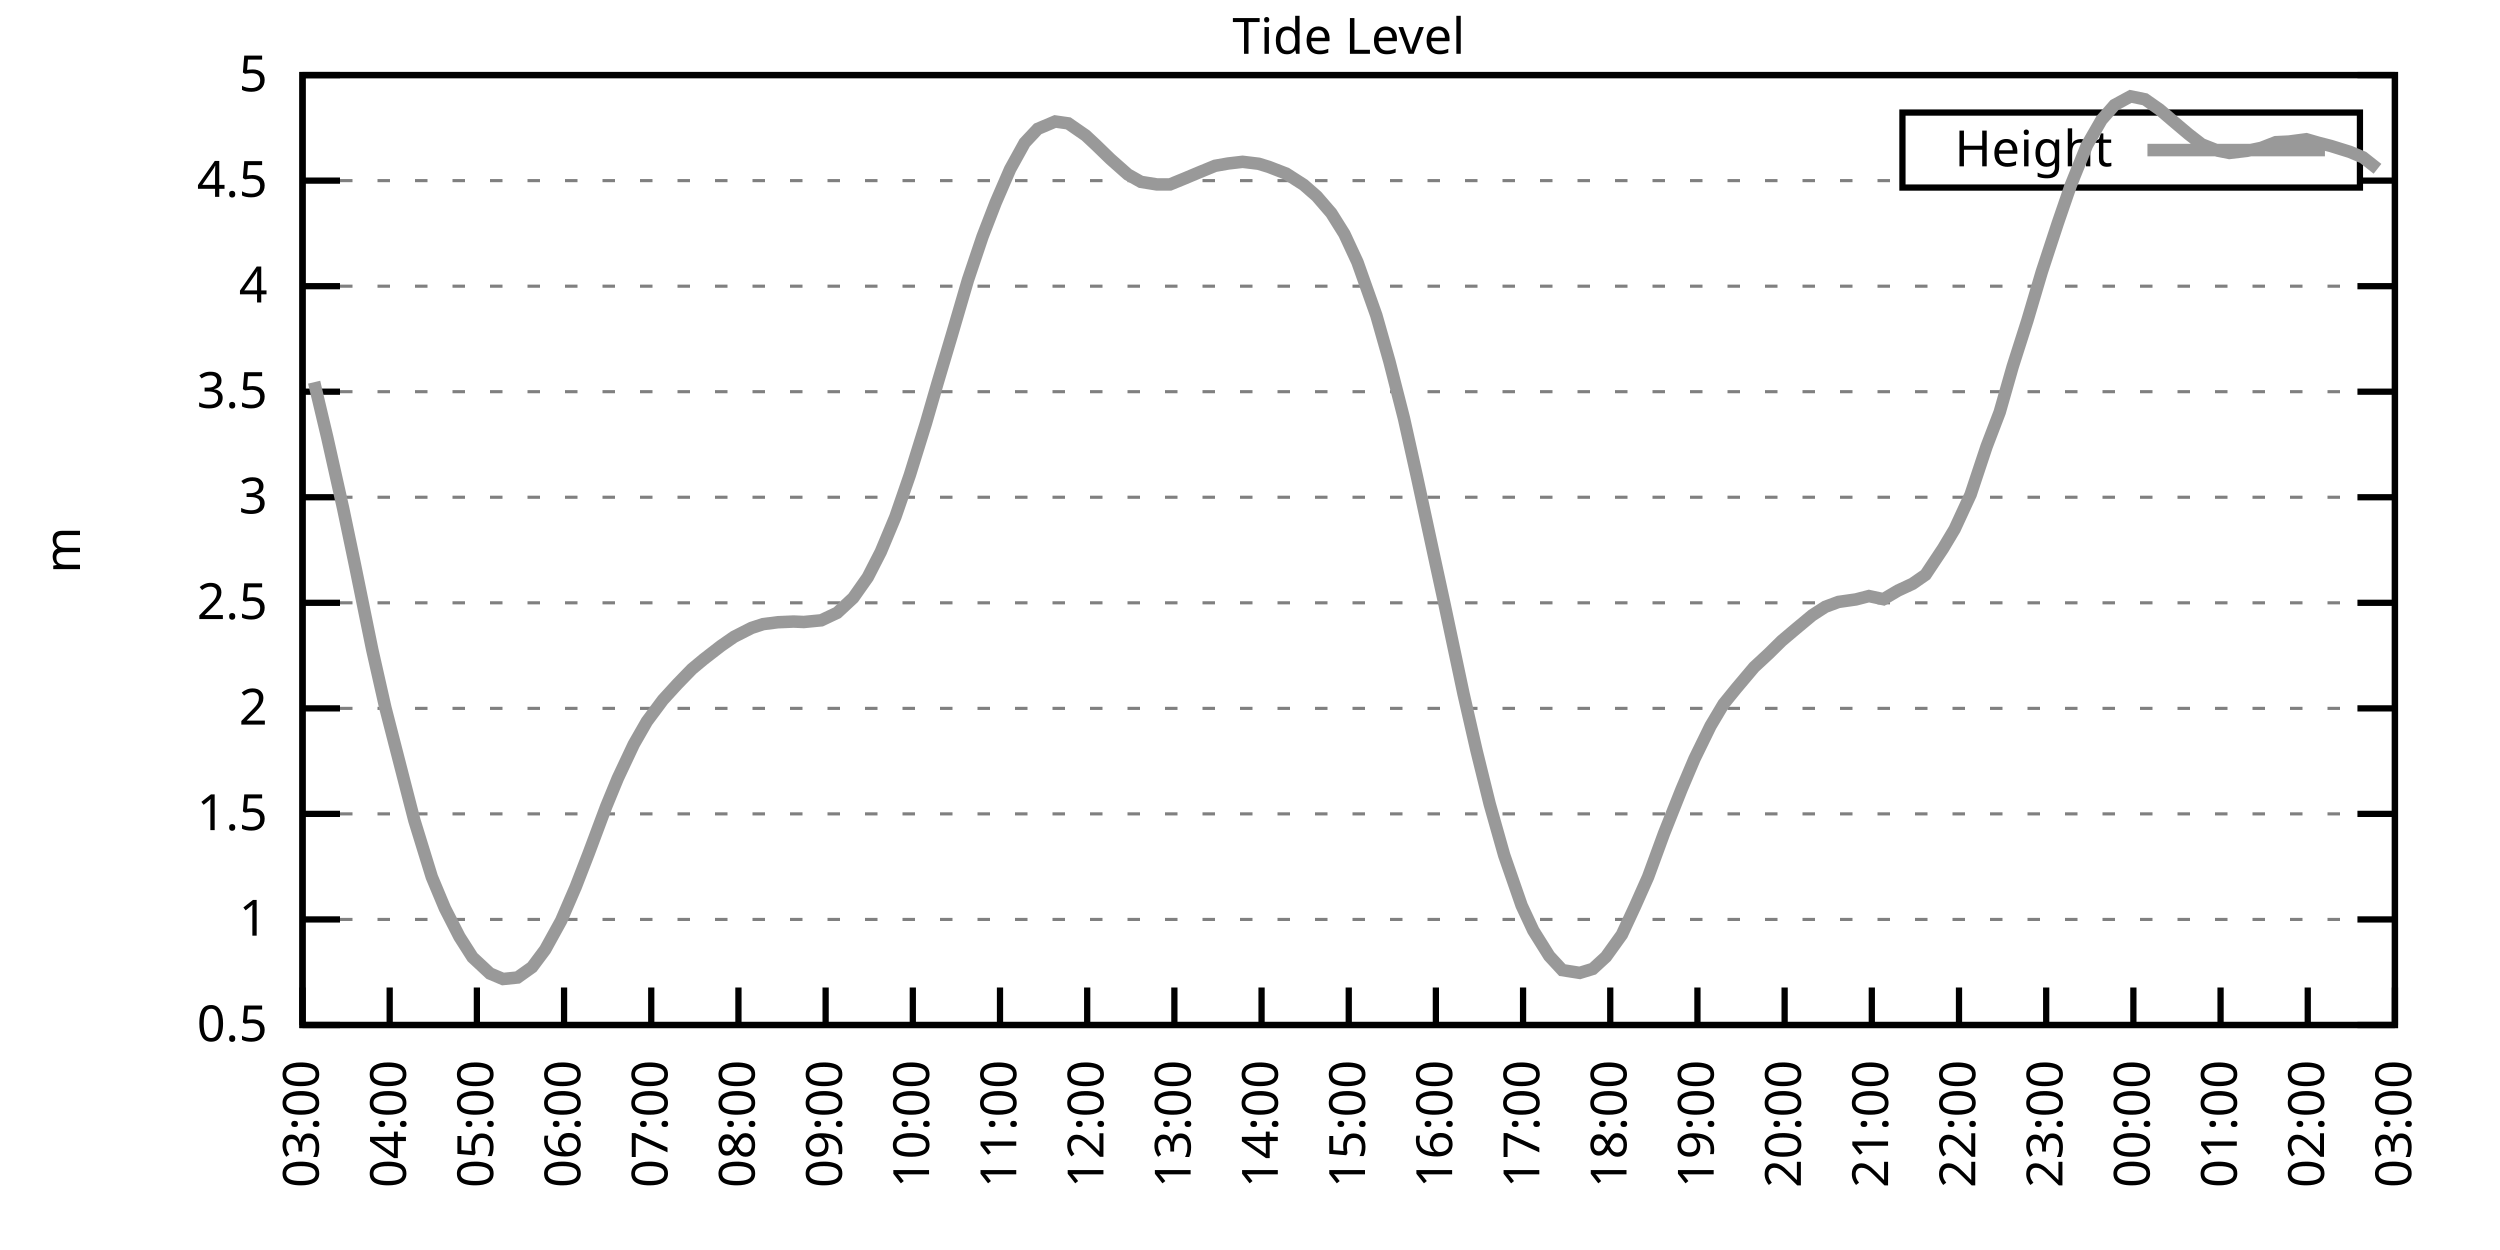
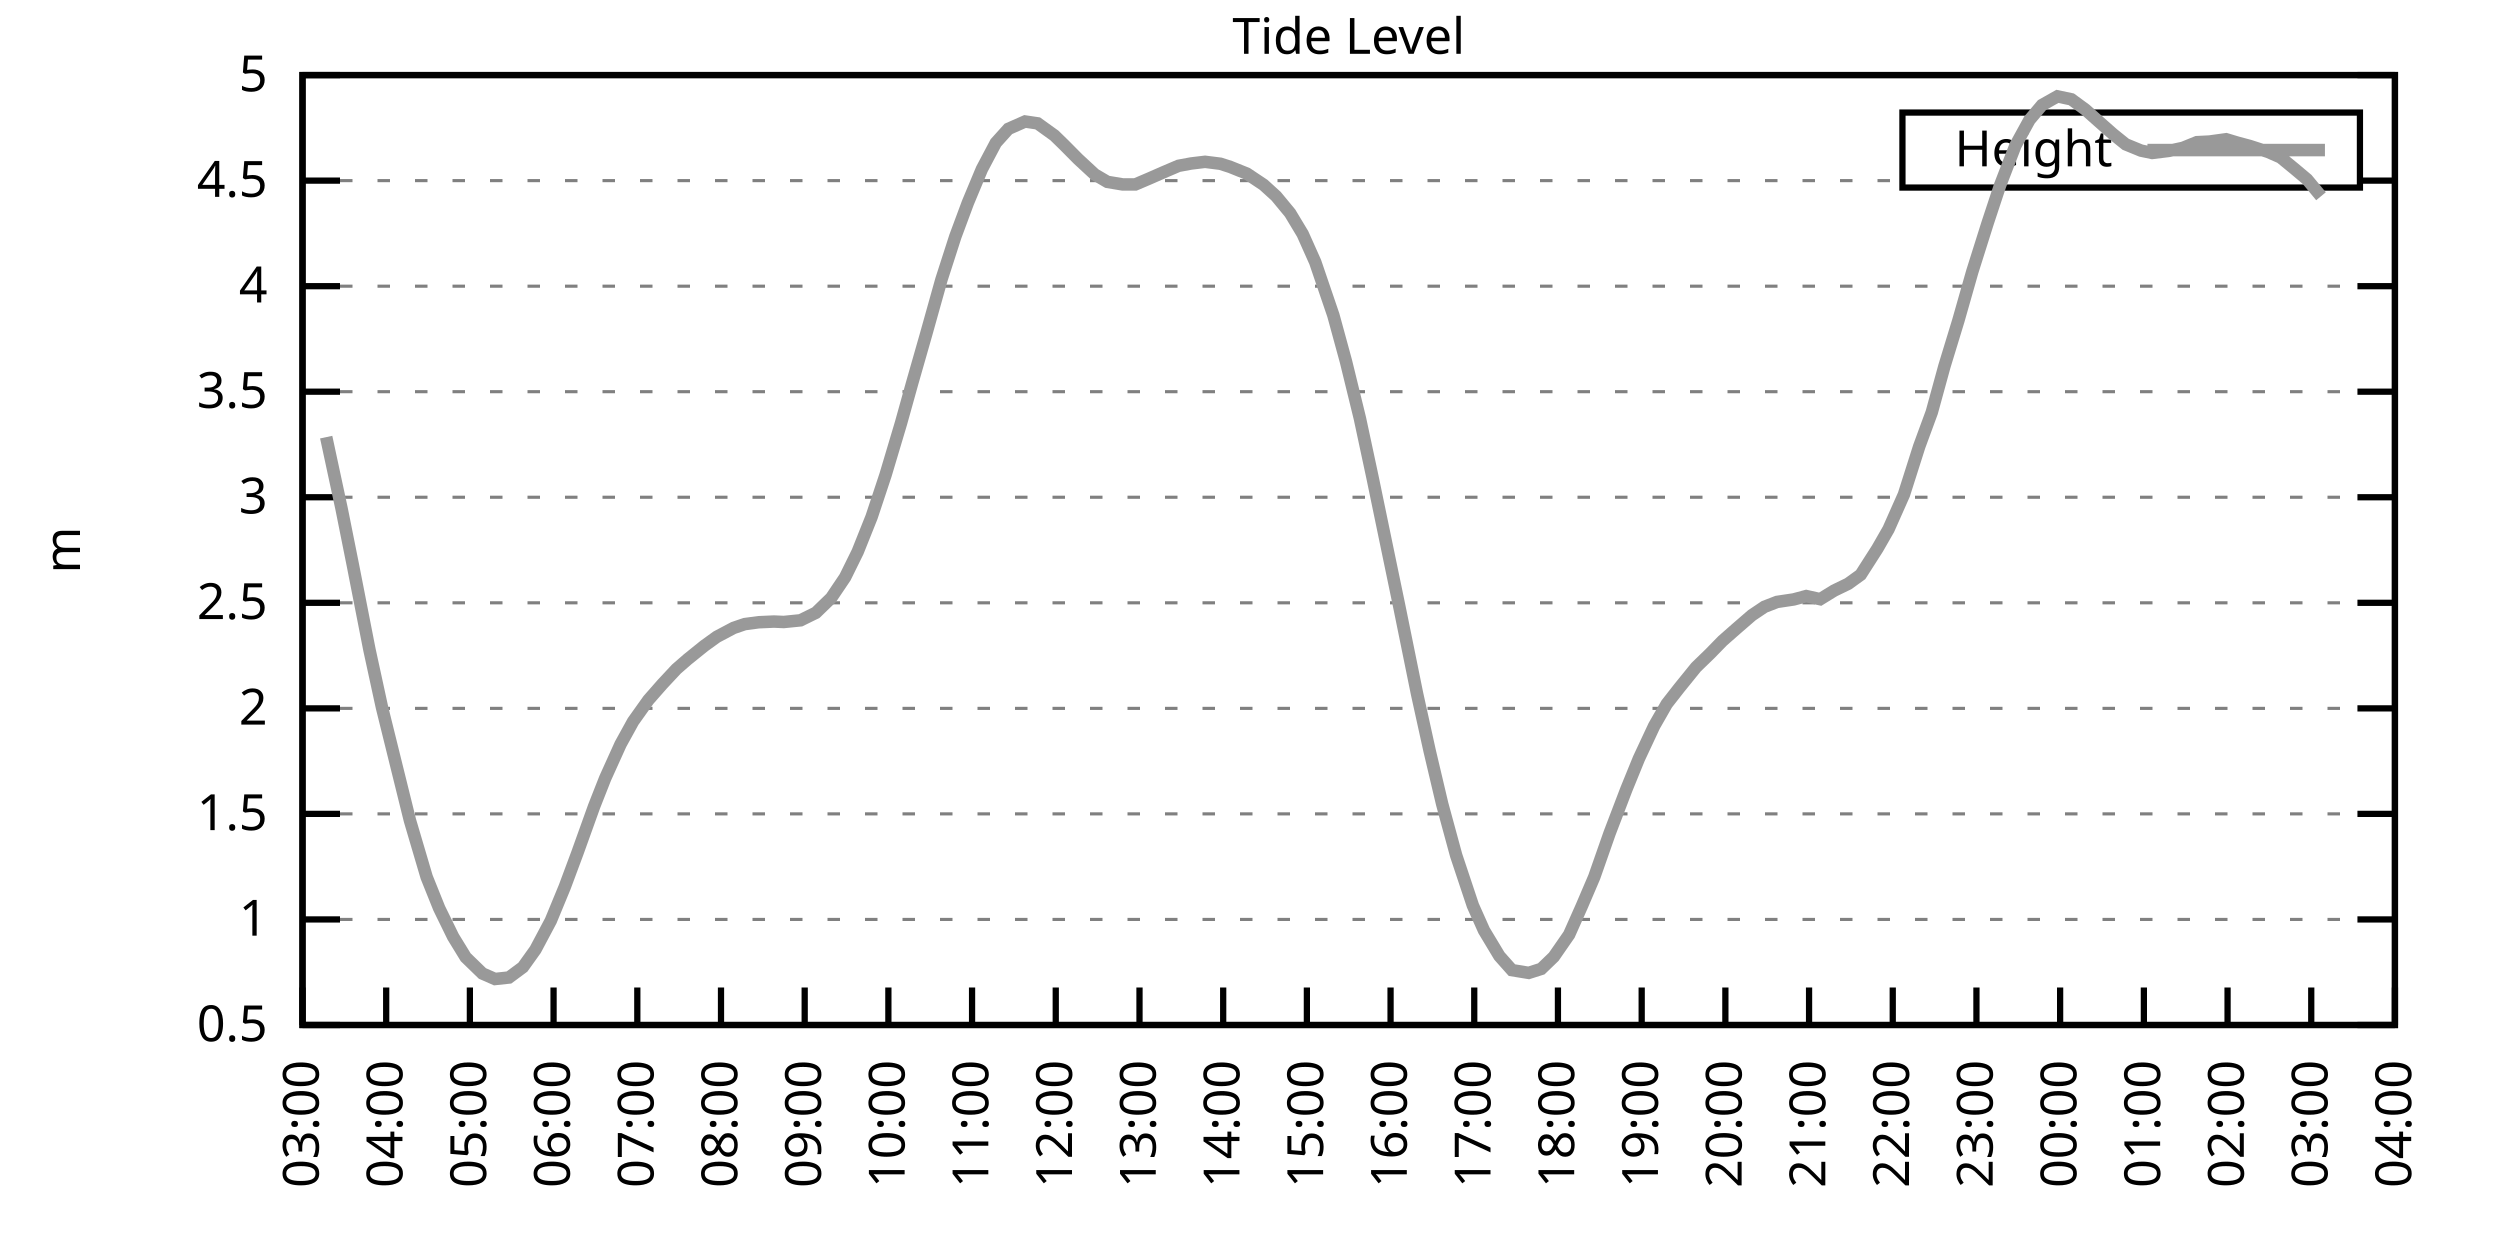
<svg xmlns="http://www.w3.org/2000/svg" xmlns:xlink="http://www.w3.org/1999/xlink" width="400" height="200" viewBox="0 0 400 200">
  <g id="gnuplot_canvas">
    <rect x="0" y="0" width="400" height="200" fill="none" />
    <defs>
      <circle id="gpDot" r="0.5" stroke-width="0.5" stroke="currentColor" />
      <path id="gpPt0" stroke-width="0.333" stroke="currentColor" d="M-1,0 h2 M0,-1 v2" />
      <path id="gpPt1" stroke-width="0.333" stroke="currentColor" d="M-1,-1 L1,1 M1,-1 L-1,1" />
      <path id="gpPt2" stroke-width="0.333" stroke="currentColor" d="M-1,0 L1,0 M0,-1 L0,1 M-1,-1 L1,1 M-1,1 L1,-1" />
      <rect id="gpPt3" stroke-width="0.333" stroke="currentColor" x="-1" y="-1" width="2" height="2" />
      <rect id="gpPt4" stroke-width="0.333" stroke="currentColor" fill="currentColor" x="-1" y="-1" width="2" height="2" />
      <circle id="gpPt5" stroke-width="0.333" stroke="currentColor" cx="0" cy="0" r="1" />
      <use xlink:href="#gpPt5" id="gpPt6" fill="currentColor" stroke="none" />
      <path id="gpPt7" stroke-width="0.333" stroke="currentColor" d="M0,-1.33 L-1.33,0.67 L1.33,0.67 z" />
      <use xlink:href="#gpPt7" id="gpPt8" fill="currentColor" stroke="none" />
      <use xlink:href="#gpPt7" id="gpPt9" stroke="currentColor" transform="rotate(180)" />
      <use xlink:href="#gpPt9" id="gpPt10" fill="currentColor" stroke="none" />
      <use xlink:href="#gpPt3" id="gpPt11" stroke="currentColor" transform="rotate(45)" />
      <use xlink:href="#gpPt11" id="gpPt12" fill="currentColor" stroke="none" />
      <path id="gpPt13" stroke-width="0.333" stroke="currentColor" d="M0,1.330 L1.265,0.411 L0.782,-1.067 L-0.782,-1.076 L-1.265,0.411 z" />
      <use xlink:href="#gpPt13" id="gpPt14" fill="currentColor" stroke="none" />
      <filter id="textbox" filterUnits="objectBoundingBox" x="0" y="0" height="1" width="1">
        <feFlood flood-color="white" flood-opacity="1" result="bgnd" />
        <feComposite in="SourceGraphic" in2="bgnd" operator="atop" />
      </filter>
      <filter id="greybox" filterUnits="objectBoundingBox" x="0" y="0" height="1" width="1">
        <feFlood flood-color="lightgrey" flood-opacity="1" result="grey" />
        <feComposite in="SourceGraphic" in2="grey" operator="atop" />
      </filter>
    </defs>
    <g fill="none" color="white" stroke="currentColor" stroke-width="1.00" stroke-linecap="butt" stroke-linejoin="miter">
</g>
    <g fill="none" color="black" stroke="currentColor" stroke-width="1.00" stroke-linecap="butt" stroke-linejoin="miter">
      <g stroke="none" shape-rendering="crispEdges">
        <polygon fill="rgb(255, 255, 255)" points="48.40,164.00 383.18,164.00 383.18,12.02 48.40,12.02 " />
      </g>
    </g>
    <g fill="none" color="black" stroke="currentColor" stroke-width="1.00" stroke-linecap="butt" stroke-linejoin="miter">
</g>
    <g fill="none" color="black" stroke="black" stroke-width="0.50" stroke-linecap="butt" stroke-linejoin="miter">
</g>
    <g fill="none" color="gray" stroke="currentColor" stroke-width="0.50" stroke-linecap="butt" stroke-linejoin="miter">
      <path stroke="gray" stroke-dasharray="2,4" class="gridline" d="M48.40,164.00 L383.19,164.00  " />
    </g>
    <g fill="none" color="gray" stroke="gray" stroke-width="1.00" stroke-linecap="butt" stroke-linejoin="miter">
</g>
    <g fill="none" color="black" stroke="currentColor" stroke-width="1.00" stroke-linecap="butt" stroke-linejoin="miter">
      <path stroke="black" d="M48.40,164.00 L54.40,164.00 M383.19,164.00 L377.19,164.00  " />
      <g transform="translate(42.80,166.60)" stroke="none" fill="black" font-family="Sans" font-size="8.00" text-anchor="end">
        <text>
          <tspan font-family="Sans"> 0.5</tspan>
        </text>
      </g>
    </g>
    <g fill="none" color="black" stroke="currentColor" stroke-width="1.00" stroke-linecap="butt" stroke-linejoin="miter">
</g>
    <g fill="none" color="black" stroke="black" stroke-width="0.50" stroke-linecap="butt" stroke-linejoin="miter">
</g>
    <g fill="none" color="gray" stroke="currentColor" stroke-width="0.50" stroke-linecap="butt" stroke-linejoin="miter">
      <path stroke="gray" stroke-dasharray="2,4" class="gridline" d="M48.40,147.11 L383.19,147.11  " />
    </g>
    <g fill="none" color="gray" stroke="gray" stroke-width="1.00" stroke-linecap="butt" stroke-linejoin="miter">
</g>
    <g fill="none" color="black" stroke="currentColor" stroke-width="1.00" stroke-linecap="butt" stroke-linejoin="miter">
      <path stroke="black" d="M48.40,147.11 L54.40,147.11 M383.19,147.11 L377.19,147.11  " />
      <g transform="translate(42.80,149.71)" stroke="none" fill="black" font-family="Sans" font-size="8.00" text-anchor="end">
        <text>
          <tspan font-family="Sans"> 1</tspan>
        </text>
      </g>
    </g>
    <g fill="none" color="black" stroke="currentColor" stroke-width="1.00" stroke-linecap="butt" stroke-linejoin="miter">
</g>
    <g fill="none" color="black" stroke="black" stroke-width="0.50" stroke-linecap="butt" stroke-linejoin="miter">
</g>
    <g fill="none" color="gray" stroke="currentColor" stroke-width="0.50" stroke-linecap="butt" stroke-linejoin="miter">
      <path stroke="gray" stroke-dasharray="2,4" class="gridline" d="M48.40,130.22 L383.19,130.22  " />
    </g>
    <g fill="none" color="gray" stroke="gray" stroke-width="1.00" stroke-linecap="butt" stroke-linejoin="miter">
</g>
    <g fill="none" color="black" stroke="currentColor" stroke-width="1.00" stroke-linecap="butt" stroke-linejoin="miter">
      <path stroke="black" d="M48.40,130.22 L54.40,130.22 M383.19,130.22 L377.19,130.22  " />
      <g transform="translate(42.80,132.82)" stroke="none" fill="black" font-family="Sans" font-size="8.00" text-anchor="end">
        <text>
          <tspan font-family="Sans"> 1.5</tspan>
        </text>
      </g>
    </g>
    <g fill="none" color="black" stroke="currentColor" stroke-width="1.00" stroke-linecap="butt" stroke-linejoin="miter">
</g>
    <g fill="none" color="black" stroke="black" stroke-width="0.50" stroke-linecap="butt" stroke-linejoin="miter">
</g>
    <g fill="none" color="gray" stroke="currentColor" stroke-width="0.50" stroke-linecap="butt" stroke-linejoin="miter">
      <path stroke="gray" stroke-dasharray="2,4" class="gridline" d="M48.40,113.34 L383.19,113.34  " />
    </g>
    <g fill="none" color="gray" stroke="gray" stroke-width="1.00" stroke-linecap="butt" stroke-linejoin="miter">
</g>
    <g fill="none" color="black" stroke="currentColor" stroke-width="1.00" stroke-linecap="butt" stroke-linejoin="miter">
      <path stroke="black" d="M48.40,113.34 L54.40,113.34 M383.19,113.34 L377.19,113.34  " />
      <g transform="translate(42.80,115.94)" stroke="none" fill="black" font-family="Sans" font-size="8.00" text-anchor="end">
        <text>
          <tspan font-family="Sans"> 2</tspan>
        </text>
      </g>
    </g>
    <g fill="none" color="black" stroke="currentColor" stroke-width="1.00" stroke-linecap="butt" stroke-linejoin="miter">
</g>
    <g fill="none" color="black" stroke="black" stroke-width="0.50" stroke-linecap="butt" stroke-linejoin="miter">
</g>
    <g fill="none" color="gray" stroke="currentColor" stroke-width="0.50" stroke-linecap="butt" stroke-linejoin="miter">
      <path stroke="gray" stroke-dasharray="2,4" class="gridline" d="M48.40,96.45 L383.19,96.45  " />
    </g>
    <g fill="none" color="gray" stroke="gray" stroke-width="1.00" stroke-linecap="butt" stroke-linejoin="miter">
</g>
    <g fill="none" color="black" stroke="currentColor" stroke-width="1.00" stroke-linecap="butt" stroke-linejoin="miter">
      <path stroke="black" d="M48.40,96.45 L54.40,96.45 M383.19,96.45 L377.19,96.45  " />
      <g transform="translate(42.80,99.05)" stroke="none" fill="black" font-family="Sans" font-size="8.00" text-anchor="end">
        <text>
          <tspan font-family="Sans"> 2.5</tspan>
        </text>
      </g>
    </g>
    <g fill="none" color="black" stroke="currentColor" stroke-width="1.00" stroke-linecap="butt" stroke-linejoin="miter">
</g>
    <g fill="none" color="black" stroke="black" stroke-width="0.50" stroke-linecap="butt" stroke-linejoin="miter">
</g>
    <g fill="none" color="gray" stroke="currentColor" stroke-width="0.50" stroke-linecap="butt" stroke-linejoin="miter">
      <path stroke="gray" stroke-dasharray="2,4" class="gridline" d="M48.40,79.56 L383.19,79.56  " />
    </g>
    <g fill="none" color="gray" stroke="gray" stroke-width="1.00" stroke-linecap="butt" stroke-linejoin="miter">
</g>
    <g fill="none" color="black" stroke="currentColor" stroke-width="1.00" stroke-linecap="butt" stroke-linejoin="miter">
      <path stroke="black" d="M48.40,79.56 L54.40,79.56 M383.19,79.56 L377.19,79.56  " />
      <g transform="translate(42.80,82.16)" stroke="none" fill="black" font-family="Sans" font-size="8.00" text-anchor="end">
        <text>
          <tspan font-family="Sans"> 3</tspan>
        </text>
      </g>
    </g>
    <g fill="none" color="black" stroke="currentColor" stroke-width="1.00" stroke-linecap="butt" stroke-linejoin="miter">
</g>
    <g fill="none" color="black" stroke="black" stroke-width="0.50" stroke-linecap="butt" stroke-linejoin="miter">
</g>
    <g fill="none" color="gray" stroke="currentColor" stroke-width="0.50" stroke-linecap="butt" stroke-linejoin="miter">
      <path stroke="gray" stroke-dasharray="2,4" class="gridline" d="M48.40,62.67 L383.19,62.67  " />
    </g>
    <g fill="none" color="gray" stroke="gray" stroke-width="1.00" stroke-linecap="butt" stroke-linejoin="miter">
</g>
    <g fill="none" color="black" stroke="currentColor" stroke-width="1.00" stroke-linecap="butt" stroke-linejoin="miter">
      <path stroke="black" d="M48.40,62.67 L54.40,62.67 M383.19,62.67 L377.19,62.67  " />
      <g transform="translate(42.80,65.27)" stroke="none" fill="black" font-family="Sans" font-size="8.00" text-anchor="end">
        <text>
          <tspan font-family="Sans"> 3.5</tspan>
        </text>
      </g>
    </g>
    <g fill="none" color="black" stroke="currentColor" stroke-width="1.00" stroke-linecap="butt" stroke-linejoin="miter">
</g>
    <g fill="none" color="black" stroke="black" stroke-width="0.50" stroke-linecap="butt" stroke-linejoin="miter">
</g>
    <g fill="none" color="gray" stroke="currentColor" stroke-width="0.50" stroke-linecap="butt" stroke-linejoin="miter">
      <path stroke="gray" stroke-dasharray="2,4" class="gridline" d="M48.40,45.79 L383.19,45.79  " />
    </g>
    <g fill="none" color="gray" stroke="gray" stroke-width="1.00" stroke-linecap="butt" stroke-linejoin="miter">
</g>
    <g fill="none" color="black" stroke="currentColor" stroke-width="1.00" stroke-linecap="butt" stroke-linejoin="miter">
      <path stroke="black" d="M48.40,45.79 L54.40,45.79 M383.19,45.79 L377.19,45.79  " />
      <g transform="translate(42.80,48.39)" stroke="none" fill="black" font-family="Sans" font-size="8.00" text-anchor="end">
        <text>
          <tspan font-family="Sans"> 4</tspan>
        </text>
      </g>
    </g>
    <g fill="none" color="black" stroke="currentColor" stroke-width="1.00" stroke-linecap="butt" stroke-linejoin="miter">
</g>
    <g fill="none" color="black" stroke="black" stroke-width="0.50" stroke-linecap="butt" stroke-linejoin="miter">
</g>
    <g fill="none" color="gray" stroke="currentColor" stroke-width="0.50" stroke-linecap="butt" stroke-linejoin="miter">
      <path stroke="gray" stroke-dasharray="2,4" class="gridline" d="M48.40,28.90 L304.39,28.90 M377.59,28.90 L383.19,28.90  " />
    </g>
    <g fill="none" color="gray" stroke="gray" stroke-width="1.00" stroke-linecap="butt" stroke-linejoin="miter">
</g>
    <g fill="none" color="black" stroke="currentColor" stroke-width="1.00" stroke-linecap="butt" stroke-linejoin="miter">
      <path stroke="black" d="M48.40,28.90 L54.40,28.90 M383.19,28.90 L377.19,28.90  " />
      <g transform="translate(42.80,31.50)" stroke="none" fill="black" font-family="Sans" font-size="8.00" text-anchor="end">
        <text>
          <tspan font-family="Sans"> 4.5</tspan>
        </text>
      </g>
    </g>
    <g fill="none" color="black" stroke="currentColor" stroke-width="1.00" stroke-linecap="butt" stroke-linejoin="miter">
</g>
    <g fill="none" color="black" stroke="black" stroke-width="0.50" stroke-linecap="butt" stroke-linejoin="miter">
</g>
    <g fill="none" color="gray" stroke="currentColor" stroke-width="0.50" stroke-linecap="butt" stroke-linejoin="miter">
      <path stroke="gray" stroke-dasharray="2,4" class="gridline" d="M48.40,12.01 L383.19,12.01  " />
    </g>
    <g fill="none" color="gray" stroke="gray" stroke-width="1.00" stroke-linecap="butt" stroke-linejoin="miter">
</g>
    <g fill="none" color="black" stroke="currentColor" stroke-width="1.00" stroke-linecap="butt" stroke-linejoin="miter">
      <path stroke="black" d="M48.40,12.01 L54.40,12.01 M383.19,12.01 L377.19,12.01  " />
      <g transform="translate(42.80,14.61)" stroke="none" fill="black" font-family="Sans" font-size="8.00" text-anchor="end">
        <text>
          <tspan font-family="Sans"> 5</tspan>
        </text>
      </g>
    </g>
    <g fill="none" color="black" stroke="currentColor" stroke-width="1.00" stroke-linecap="butt" stroke-linejoin="miter">
      <path stroke="black" d="M48.40,164.00 L48.40,158.00  " />
      <g transform="translate(51.00,169.60) rotate(270.00)" stroke="none" fill="black" font-family="Sans" font-size="8.00" text-anchor="end">
        <text>
          <tspan font-family="Sans">03:00</tspan>
        </text>
      </g>
    </g>
    <g fill="none" color="black" stroke="currentColor" stroke-width="1.00" stroke-linecap="butt" stroke-linejoin="miter">
-       <path stroke="black" d="M62.35,164.00 L62.35,158.00  " />
-       <g transform="translate(64.95,169.60) rotate(270.00)" stroke="none" fill="black" font-family="Sans" font-size="8.00" text-anchor="end">
+       <path stroke="black" d="M61.79,164.00 L61.79,158.00  " />
+       <g transform="translate(64.39,169.60) rotate(270.00)" stroke="none" fill="black" font-family="Sans" font-size="8.00" text-anchor="end">
        <text>
          <tspan font-family="Sans">04:00</tspan>
        </text>
      </g>
    </g>
    <g fill="none" color="black" stroke="currentColor" stroke-width="1.00" stroke-linecap="butt" stroke-linejoin="miter">
-       <path stroke="black" d="M76.30,164.00 L76.30,158.00  " />
-       <g transform="translate(78.90,169.60) rotate(270.00)" stroke="none" fill="black" font-family="Sans" font-size="8.00" text-anchor="end">
+       <path stroke="black" d="M75.18,164.00 L75.18,158.00  " />
+       <g transform="translate(77.78,169.60) rotate(270.00)" stroke="none" fill="black" font-family="Sans" font-size="8.00" text-anchor="end">
        <text>
          <tspan font-family="Sans">05:00</tspan>
        </text>
      </g>
    </g>
    <g fill="none" color="black" stroke="currentColor" stroke-width="1.00" stroke-linecap="butt" stroke-linejoin="miter">
-       <path stroke="black" d="M90.25,164.00 L90.25,158.00  " />
-       <g transform="translate(92.85,169.60) rotate(270.00)" stroke="none" fill="black" font-family="Sans" font-size="8.00" text-anchor="end">
+       <path stroke="black" d="M88.57,164.00 L88.57,158.00  " />
+       <g transform="translate(91.17,169.60) rotate(270.00)" stroke="none" fill="black" font-family="Sans" font-size="8.00" text-anchor="end">
        <text>
          <tspan font-family="Sans">06:00</tspan>
        </text>
      </g>
    </g>
    <g fill="none" color="black" stroke="currentColor" stroke-width="1.00" stroke-linecap="butt" stroke-linejoin="miter">
-       <path stroke="black" d="M104.20,164.00 L104.20,158.00  " />
-       <g transform="translate(106.80,169.60) rotate(270.00)" stroke="none" fill="black" font-family="Sans" font-size="8.00" text-anchor="end">
+       <path stroke="black" d="M101.97,164.00 L101.97,158.00  " />
+       <g transform="translate(104.57,169.60) rotate(270.00)" stroke="none" fill="black" font-family="Sans" font-size="8.00" text-anchor="end">
        <text>
          <tspan font-family="Sans">07:00</tspan>
        </text>
      </g>
    </g>
    <g fill="none" color="black" stroke="currentColor" stroke-width="1.00" stroke-linecap="butt" stroke-linejoin="miter">
-       <path stroke="black" d="M118.15,164.00 L118.15,158.00  " />
-       <g transform="translate(120.75,169.60) rotate(270.00)" stroke="none" fill="black" font-family="Sans" font-size="8.00" text-anchor="end">
+       <path stroke="black" d="M115.36,164.00 L115.36,158.00  " />
+       <g transform="translate(117.96,169.60) rotate(270.00)" stroke="none" fill="black" font-family="Sans" font-size="8.00" text-anchor="end">
        <text>
          <tspan font-family="Sans">08:00</tspan>
        </text>
      </g>
    </g>
    <g fill="none" color="black" stroke="currentColor" stroke-width="1.00" stroke-linecap="butt" stroke-linejoin="miter">
-       <path stroke="black" d="M132.10,164.00 L132.10,158.00  " />
-       <g transform="translate(134.70,169.60) rotate(270.00)" stroke="none" fill="black" font-family="Sans" font-size="8.00" text-anchor="end">
+       <path stroke="black" d="M128.75,164.00 L128.75,158.00  " />
+       <g transform="translate(131.35,169.60) rotate(270.00)" stroke="none" fill="black" font-family="Sans" font-size="8.00" text-anchor="end">
        <text>
          <tspan font-family="Sans">09:00</tspan>
        </text>
      </g>
    </g>
    <g fill="none" color="black" stroke="currentColor" stroke-width="1.00" stroke-linecap="butt" stroke-linejoin="miter">
-       <path stroke="black" d="M146.05,164.00 L146.05,158.00  " />
-       <g transform="translate(148.65,169.60) rotate(270.00)" stroke="none" fill="black" font-family="Sans" font-size="8.00" text-anchor="end">
+       <path stroke="black" d="M142.14,164.00 L142.14,158.00  " />
+       <g transform="translate(144.74,169.60) rotate(270.00)" stroke="none" fill="black" font-family="Sans" font-size="8.00" text-anchor="end">
        <text>
          <tspan font-family="Sans">10:00</tspan>
        </text>
      </g>
    </g>
    <g fill="none" color="black" stroke="currentColor" stroke-width="1.00" stroke-linecap="butt" stroke-linejoin="miter">
-       <path stroke="black" d="M160.00,164.00 L160.00,158.00  " />
-       <g transform="translate(162.60,169.60) rotate(270.00)" stroke="none" fill="black" font-family="Sans" font-size="8.00" text-anchor="end">
+       <path stroke="black" d="M155.53,164.00 L155.53,158.00  " />
+       <g transform="translate(158.13,169.60) rotate(270.00)" stroke="none" fill="black" font-family="Sans" font-size="8.00" text-anchor="end">
        <text>
          <tspan font-family="Sans">11:00</tspan>
        </text>
      </g>
    </g>
    <g fill="none" color="black" stroke="currentColor" stroke-width="1.00" stroke-linecap="butt" stroke-linejoin="miter">
-       <path stroke="black" d="M173.95,164.00 L173.95,158.00  " />
-       <g transform="translate(176.55,169.60) rotate(270.00)" stroke="none" fill="black" font-family="Sans" font-size="8.00" text-anchor="end">
+       <path stroke="black" d="M168.92,164.00 L168.92,158.00  " />
+       <g transform="translate(171.52,169.60) rotate(270.00)" stroke="none" fill="black" font-family="Sans" font-size="8.00" text-anchor="end">
        <text>
          <tspan font-family="Sans">12:00</tspan>
        </text>
      </g>
    </g>
    <g fill="none" color="black" stroke="currentColor" stroke-width="1.00" stroke-linecap="butt" stroke-linejoin="miter">
-       <path stroke="black" d="M187.90,164.00 L187.90,158.00  " />
-       <g transform="translate(190.50,169.60) rotate(270.00)" stroke="none" fill="black" font-family="Sans" font-size="8.00" text-anchor="end">
+       <path stroke="black" d="M182.32,164.00 L182.32,158.00  " />
+       <g transform="translate(184.92,169.60) rotate(270.00)" stroke="none" fill="black" font-family="Sans" font-size="8.00" text-anchor="end">
        <text>
          <tspan font-family="Sans">13:00</tspan>
        </text>
      </g>
    </g>
    <g fill="none" color="black" stroke="currentColor" stroke-width="1.00" stroke-linecap="butt" stroke-linejoin="miter">
-       <path stroke="black" d="M201.85,164.00 L201.85,158.00  " />
-       <g transform="translate(204.45,169.60) rotate(270.00)" stroke="none" fill="black" font-family="Sans" font-size="8.00" text-anchor="end">
+       <path stroke="black" d="M195.71,164.00 L195.71,158.00  " />
+       <g transform="translate(198.31,169.60) rotate(270.00)" stroke="none" fill="black" font-family="Sans" font-size="8.00" text-anchor="end">
        <text>
          <tspan font-family="Sans">14:00</tspan>
        </text>
      </g>
    </g>
    <g fill="none" color="black" stroke="currentColor" stroke-width="1.00" stroke-linecap="butt" stroke-linejoin="miter">
-       <path stroke="black" d="M215.80,164.00 L215.80,158.00  " />
-       <g transform="translate(218.40,169.60) rotate(270.00)" stroke="none" fill="black" font-family="Sans" font-size="8.00" text-anchor="end">
+       <path stroke="black" d="M209.10,164.00 L209.10,158.00  " />
+       <g transform="translate(211.70,169.60) rotate(270.00)" stroke="none" fill="black" font-family="Sans" font-size="8.00" text-anchor="end">
        <text>
          <tspan font-family="Sans">15:00</tspan>
        </text>
      </g>
    </g>
    <g fill="none" color="black" stroke="currentColor" stroke-width="1.00" stroke-linecap="butt" stroke-linejoin="miter">
-       <path stroke="black" d="M229.74,164.00 L229.74,158.00  " />
-       <g transform="translate(232.34,169.60) rotate(270.00)" stroke="none" fill="black" font-family="Sans" font-size="8.00" text-anchor="end">
+       <path stroke="black" d="M222.49,164.00 L222.49,158.00  " />
+       <g transform="translate(225.09,169.60) rotate(270.00)" stroke="none" fill="black" font-family="Sans" font-size="8.00" text-anchor="end">
        <text>
          <tspan font-family="Sans">16:00</tspan>
        </text>
      </g>
    </g>
    <g fill="none" color="black" stroke="currentColor" stroke-width="1.00" stroke-linecap="butt" stroke-linejoin="miter">
-       <path stroke="black" d="M243.69,164.00 L243.69,158.00  " />
-       <g transform="translate(246.29,169.60) rotate(270.00)" stroke="none" fill="black" font-family="Sans" font-size="8.00" text-anchor="end">
+       <path stroke="black" d="M235.88,164.00 L235.88,158.00  " />
+       <g transform="translate(238.48,169.60) rotate(270.00)" stroke="none" fill="black" font-family="Sans" font-size="8.00" text-anchor="end">
        <text>
          <tspan font-family="Sans">17:00</tspan>
        </text>
      </g>
    </g>
    <g fill="none" color="black" stroke="currentColor" stroke-width="1.00" stroke-linecap="butt" stroke-linejoin="miter">
-       <path stroke="black" d="M257.64,164.00 L257.64,158.00  " />
-       <g transform="translate(260.24,169.60) rotate(270.00)" stroke="none" fill="black" font-family="Sans" font-size="8.00" text-anchor="end">
+       <path stroke="black" d="M249.27,164.00 L249.27,158.00  " />
+       <g transform="translate(251.87,169.60) rotate(270.00)" stroke="none" fill="black" font-family="Sans" font-size="8.00" text-anchor="end">
        <text>
          <tspan font-family="Sans">18:00</tspan>
        </text>
      </g>
    </g>
    <g fill="none" color="black" stroke="currentColor" stroke-width="1.00" stroke-linecap="butt" stroke-linejoin="miter">
-       <path stroke="black" d="M271.59,164.00 L271.59,158.00  " />
-       <g transform="translate(274.19,169.60) rotate(270.00)" stroke="none" fill="black" font-family="Sans" font-size="8.00" text-anchor="end">
+       <path stroke="black" d="M262.67,164.00 L262.67,158.00  " />
+       <g transform="translate(265.27,169.60) rotate(270.00)" stroke="none" fill="black" font-family="Sans" font-size="8.00" text-anchor="end">
        <text>
          <tspan font-family="Sans">19:00</tspan>
        </text>
      </g>
    </g>
    <g fill="none" color="black" stroke="currentColor" stroke-width="1.00" stroke-linecap="butt" stroke-linejoin="miter">
-       <path stroke="black" d="M285.54,164.00 L285.54,158.00  " />
-       <g transform="translate(288.14,169.60) rotate(270.00)" stroke="none" fill="black" font-family="Sans" font-size="8.00" text-anchor="end">
+       <path stroke="black" d="M276.06,164.00 L276.06,158.00  " />
+       <g transform="translate(278.66,169.60) rotate(270.00)" stroke="none" fill="black" font-family="Sans" font-size="8.00" text-anchor="end">
        <text>
          <tspan font-family="Sans">20:00</tspan>
        </text>
      </g>
    </g>
    <g fill="none" color="black" stroke="currentColor" stroke-width="1.00" stroke-linecap="butt" stroke-linejoin="miter">
-       <path stroke="black" d="M299.49,164.00 L299.49,158.00  " />
-       <g transform="translate(302.09,169.60) rotate(270.00)" stroke="none" fill="black" font-family="Sans" font-size="8.00" text-anchor="end">
+       <path stroke="black" d="M289.45,164.00 L289.45,158.00  " />
+       <g transform="translate(292.05,169.60) rotate(270.00)" stroke="none" fill="black" font-family="Sans" font-size="8.00" text-anchor="end">
        <text>
          <tspan font-family="Sans">21:00</tspan>
        </text>
      </g>
    </g>
    <g fill="none" color="black" stroke="currentColor" stroke-width="1.00" stroke-linecap="butt" stroke-linejoin="miter">
-       <path stroke="black" d="M313.44,164.00 L313.44,158.00  " />
-       <g transform="translate(316.04,169.60) rotate(270.00)" stroke="none" fill="black" font-family="Sans" font-size="8.00" text-anchor="end">
+       <path stroke="black" d="M302.84,164.00 L302.84,158.00  " />
+       <g transform="translate(305.44,169.60) rotate(270.00)" stroke="none" fill="black" font-family="Sans" font-size="8.00" text-anchor="end">
        <text>
          <tspan font-family="Sans">22:00</tspan>
        </text>
      </g>
    </g>
    <g fill="none" color="black" stroke="currentColor" stroke-width="1.00" stroke-linecap="butt" stroke-linejoin="miter">
-       <path stroke="black" d="M327.39,164.00 L327.39,158.00  " />
-       <g transform="translate(329.99,169.60) rotate(270.00)" stroke="none" fill="black" font-family="Sans" font-size="8.00" text-anchor="end">
+       <path stroke="black" d="M316.23,164.00 L316.23,158.00  " />
+       <g transform="translate(318.83,169.60) rotate(270.00)" stroke="none" fill="black" font-family="Sans" font-size="8.00" text-anchor="end">
        <text>
          <tspan font-family="Sans">23:00</tspan>
        </text>
      </g>
    </g>
    <g fill="none" color="black" stroke="currentColor" stroke-width="1.00" stroke-linecap="butt" stroke-linejoin="miter">
-       <path stroke="black" d="M341.34,164.00 L341.34,158.00  " />
-       <g transform="translate(343.94,169.60) rotate(270.00)" stroke="none" fill="black" font-family="Sans" font-size="8.00" text-anchor="end">
+       <path stroke="black" d="M329.62,164.00 L329.62,158.00  " />
+       <g transform="translate(332.22,169.60) rotate(270.00)" stroke="none" fill="black" font-family="Sans" font-size="8.00" text-anchor="end">
        <text>
          <tspan font-family="Sans">00:00</tspan>
        </text>
      </g>
    </g>
    <g fill="none" color="black" stroke="currentColor" stroke-width="1.00" stroke-linecap="butt" stroke-linejoin="miter">
-       <path stroke="black" d="M355.29,164.00 L355.29,158.00  " />
-       <g transform="translate(357.89,169.60) rotate(270.00)" stroke="none" fill="black" font-family="Sans" font-size="8.00" text-anchor="end">
+       <path stroke="black" d="M343.02,164.00 L343.02,158.00  " />
+       <g transform="translate(345.62,169.60) rotate(270.00)" stroke="none" fill="black" font-family="Sans" font-size="8.00" text-anchor="end">
        <text>
          <tspan font-family="Sans">01:00</tspan>
        </text>
      </g>
    </g>
    <g fill="none" color="black" stroke="currentColor" stroke-width="1.00" stroke-linecap="butt" stroke-linejoin="miter">
-       <path stroke="black" d="M369.24,164.00 L369.24,158.00  " />
-       <g transform="translate(371.84,169.60) rotate(270.00)" stroke="none" fill="black" font-family="Sans" font-size="8.00" text-anchor="end">
+       <path stroke="black" d="M356.41,164.00 L356.41,158.00  " />
+       <g transform="translate(359.01,169.60) rotate(270.00)" stroke="none" fill="black" font-family="Sans" font-size="8.00" text-anchor="end">
        <text>
          <tspan font-family="Sans">02:00</tspan>
+         </text>
+       </g>
+     </g>
+     <g fill="none" color="black" stroke="currentColor" stroke-width="1.00" stroke-linecap="butt" stroke-linejoin="miter">
+       <path stroke="black" d="M369.80,164.00 L369.80,158.00  " />
+       <g transform="translate(372.40,169.60) rotate(270.00)" stroke="none" fill="black" font-family="Sans" font-size="8.00" text-anchor="end">
+         <text>
+           <tspan font-family="Sans">03:00</tspan>
        </text>
      </g>
    </g>
    <g fill="none" color="black" stroke="currentColor" stroke-width="1.00" stroke-linecap="butt" stroke-linejoin="miter">
      <path stroke="black" d="M383.19,164.00 L383.19,158.00  " />
      <g transform="translate(385.79,169.60) rotate(270.00)" stroke="none" fill="black" font-family="Sans" font-size="8.00" text-anchor="end">
        <text>
-           <tspan font-family="Sans">03:00</tspan>
+           <tspan font-family="Sans">04:00</tspan>
        </text>
      </g>
    </g>
    <g fill="none" color="black" stroke="currentColor" stroke-width="1.00" stroke-linecap="butt" stroke-linejoin="miter">
</g>
    <g fill="none" color="black" stroke="currentColor" stroke-width="1.00" stroke-linecap="butt" stroke-linejoin="miter">
      <path stroke="black" d="M48.40,12.01 L48.40,164.00 L383.19,164.00 L383.19,12.01 L48.40,12.01 Z  " />
    </g>
    <g fill="none" color="black" stroke="currentColor" stroke-width="1.00" stroke-linecap="butt" stroke-linejoin="miter">
</g>
    <g fill="none" color="black" stroke="currentColor" stroke-width="1.00" stroke-linecap="butt" stroke-linejoin="miter">
      <path stroke="black" d="M304.39,30.01 L304.39,18.01 L377.59,18.01 L377.59,30.01 L304.39,30.01 Z  " />
    </g>
    <g id="Tide_level_plot_1">
      <g fill="none" color="white" stroke="black" stroke-width="2.00" stroke-linecap="butt" stroke-linejoin="miter">
</g>
      <g fill="none" color="black" stroke="currentColor" stroke-width="2.00" stroke-linecap="butt" stroke-linejoin="miter">
        <g transform="translate(337.99,26.61)" stroke="none" fill="black" font-family="Sans" font-size="8.00" text-anchor="end">
          <text>
            <tspan font-family="Sans">Height</tspan>
          </text>
        </g>
      </g>
      <g fill="none" color="black" stroke="currentColor" stroke-width="2.00" stroke-linecap="butt" stroke-linejoin="miter">
-         <path stroke="rgb(153, 153, 153)" d="M343.59,24.01 L371.99,24.01 M50.26,61.15 L52.35,69.94 L54.91,81.38 L56.77,90.27 L59.56,103.95 L61.65,113.20   L66.30,131.27 L69.09,140.32 L71.18,145.32 L73.51,149.88 L75.60,153.16 L78.39,155.76 L80.48,156.64 L82.81,156.40   L85.13,154.75 L87.23,151.94 L89.78,147.31 L92.11,141.91 L94.20,136.51 L96.99,129.04 L98.85,124.52 L101.41,119.08   L103.50,115.43 L106.06,111.99 L108.38,109.45 L110.71,107.05 L112.57,105.50 L115.36,103.34 L117.45,101.89 L120.24,100.47   L122.10,99.86 L124.43,99.56 L126.98,99.45 L128.61,99.52 L131.40,99.25 L133.96,98.04 L136.51,95.67 L138.84,92.36   L140.93,88.28 L143.26,82.70 L145.58,75.98 L148.14,67.74 L150.00,61.32 L152.32,53.52 L154.88,44.77 L157.21,37.85   L159.30,32.44 L161.62,27.07 L163.95,22.85 L166.04,20.62 L168.83,19.44 L170.92,19.74 L173.71,21.67 L175.34,23.19   L177.67,25.45 L180.46,27.92 L182.55,29.10 L185.11,29.51 L187.20,29.51 L189.52,28.56 L191.85,27.58 L194.41,26.53   L196.50,26.16 L198.82,25.89 L201.38,26.20 L203.01,26.70 L205.80,27.78 L208.59,29.57 L210.68,31.40 L213.01,34.10   L215.10,37.44 L217.19,41.94 L220.21,50.45 L222.30,57.81 L224.63,66.93 L226.72,76.32 L229.51,89.25 L231.14,96.75   L234.16,111.01 L236.25,120.13 L238.35,128.64 L240.67,136.84 L243.46,144.88 L245.32,148.87 L247.88,152.96 L249.97,155.22   L252.76,155.66 L254.85,155.02 L256.95,153.09 L259.50,149.54 L261.60,145.02 L263.69,140.32 L266.25,133.33 L269.04,126.31   L271.13,121.38 L273.69,116.14 L275.78,112.63 L277.87,110.06 L280.66,106.75 L282.99,104.59 L285.08,102.53 L287.40,100.57   L289.96,98.44 L292.05,97.09 L294.15,96.31 L296.94,95.91 L299.03,95.37 L301.35,95.87 L303.68,94.49 L306.00,93.41   L308.09,91.96 L310.88,87.77 L312.74,84.66 L315.30,79.12 L317.86,71.42 L319.95,65.95 L322.04,58.62 L324.37,51.32   L326.69,43.49 L329.25,35.69 L331.34,29.61 L333.90,23.26 L336.23,19.20 L338.32,16.81 L340.88,15.42 L343.20,15.89   L345.53,17.52 L347.62,19.31 L350.18,21.47 L352.27,23.09 L354.83,24.10 L356.69,24.47 L359.48,24.14 L361.80,23.66   L364.13,22.75 L366.22,22.65 L369.01,22.28 L370.87,22.82 L372.96,23.36 L375.98,24.30 L378.08,25.18 L380.40,27.01    " />
+         <path stroke="rgb(153, 153, 153)" d="M343.59,24.01 L371.99,24.01 M52.19,69.94 L54.65,81.38 L56.43,90.27 L59.11,103.95 L61.12,113.20 L65.59,131.27   L68.26,140.32 L70.27,145.32 L72.50,149.88 L74.51,153.16 L77.19,155.76 L79.20,156.64 L81.43,156.40 L83.66,154.75   L85.67,151.94 L88.13,147.31 L90.36,141.91 L92.37,136.51 L95.05,129.04 L96.83,124.52 L99.29,119.08 L101.30,115.43   L103.75,111.99 L105.98,109.45 L108.22,107.05 L110.00,105.50 L112.68,103.34 L114.69,101.89 L117.37,100.47 L119.15,99.86   L121.38,99.56 L123.84,99.45 L125.40,99.52 L128.08,99.25 L130.54,98.04 L132.99,95.67 L135.22,92.36 L137.23,88.28   L139.46,82.70 L141.69,75.98 L144.15,67.74 L145.94,61.32 L148.17,53.52 L150.62,44.77 L152.85,37.85 L154.86,32.44   L157.10,27.07 L159.33,22.85 L161.34,20.62 L164.01,19.44 L166.02,19.74 L168.70,21.67 L170.26,23.19 L172.50,25.45   L175.17,27.92 L177.18,29.10 L179.64,29.51 L181.65,29.51 L183.88,28.56 L186.11,27.58 L188.57,26.53 L190.57,26.16   L192.81,25.89 L195.26,26.20 L196.82,26.70 L199.50,27.78 L202.18,29.57 L204.19,31.40 L206.42,34.10 L208.43,37.44   L210.44,41.94 L213.34,50.45 L215.35,57.81 L217.58,66.93 L219.59,76.32 L222.27,89.25 L223.83,96.75 L226.73,111.01   L228.74,120.13 L230.75,128.64 L232.98,136.84 L235.66,144.88 L237.44,148.87 L239.90,152.96 L241.91,155.22 L244.59,155.66   L246.60,155.02 L248.60,153.09 L251.06,149.54 L253.07,145.02 L255.08,140.32 L257.53,133.33 L260.21,126.31 L262.22,121.38   L264.67,116.14 L266.68,112.63 L268.69,110.06 L271.37,106.75 L273.60,104.59 L275.61,102.53 L277.84,100.57 L280.30,98.44   L282.31,97.09 L284.32,96.31 L286.99,95.91 L289.00,95.37 L291.23,95.87 L293.47,94.49 L295.70,93.41 L297.71,91.96   L300.39,87.77 L302.17,84.66 L304.63,79.12 L307.08,71.42 L309.09,65.95 L311.10,58.62 L313.33,51.32 L315.56,43.49   L318.02,35.69 L320.03,29.61 L322.48,23.26 L324.71,19.20 L326.72,16.81 L329.18,15.42 L331.41,15.89 L333.64,17.52   L335.65,19.31 L338.10,21.47 L340.11,23.09 L342.57,24.10 L344.35,24.47 L347.03,24.14 L349.26,23.66 L351.50,22.75   L353.51,22.65 L356.18,22.28 L357.97,22.82 L359.98,23.36 L362.88,24.30 L364.89,25.18 L367.12,27.01 L369.13,28.70   L371.36,31.40  " />
      </g>
    </g>
    <g fill="none" color="black" stroke="currentColor" stroke-width="2.00" stroke-linecap="butt" stroke-linejoin="miter">
</g>
    <g fill="none" color="black" stroke="black" stroke-width="1.00" stroke-linecap="butt" stroke-linejoin="miter">
</g>
    <g fill="none" color="black" stroke="currentColor" stroke-width="1.00" stroke-linecap="butt" stroke-linejoin="miter">
      <path stroke="black" d="M48.40,12.01 L48.40,164.00 L383.19,164.00 L383.19,12.01 L48.40,12.01 Z  " />
      <g transform="translate(12.80,88.01) rotate(270.00)" stroke="none" fill="black" font-family="Sans" font-size="8.00" text-anchor="middle">
        <text>
          <tspan font-family="Sans">m</tspan>
        </text>
      </g>
    </g>
    <g fill="none" color="black" stroke="currentColor" stroke-width="1.00" stroke-linecap="butt" stroke-linejoin="miter">
</g>
    <g fill="none" color="black" stroke="currentColor" stroke-width="1.00" stroke-linecap="butt" stroke-linejoin="miter">
      <g transform="translate(215.79,8.61)" stroke="none" fill="black" font-family="Sans" font-size="8.00" text-anchor="middle">
        <text>
          <tspan font-family="Sans">Tide Level</tspan>
        </text>
      </g>
    </g>
    <g fill="none" color="black" stroke="currentColor" stroke-width="1.00" stroke-linecap="butt" stroke-linejoin="miter">
</g>
  </g>
</svg>
